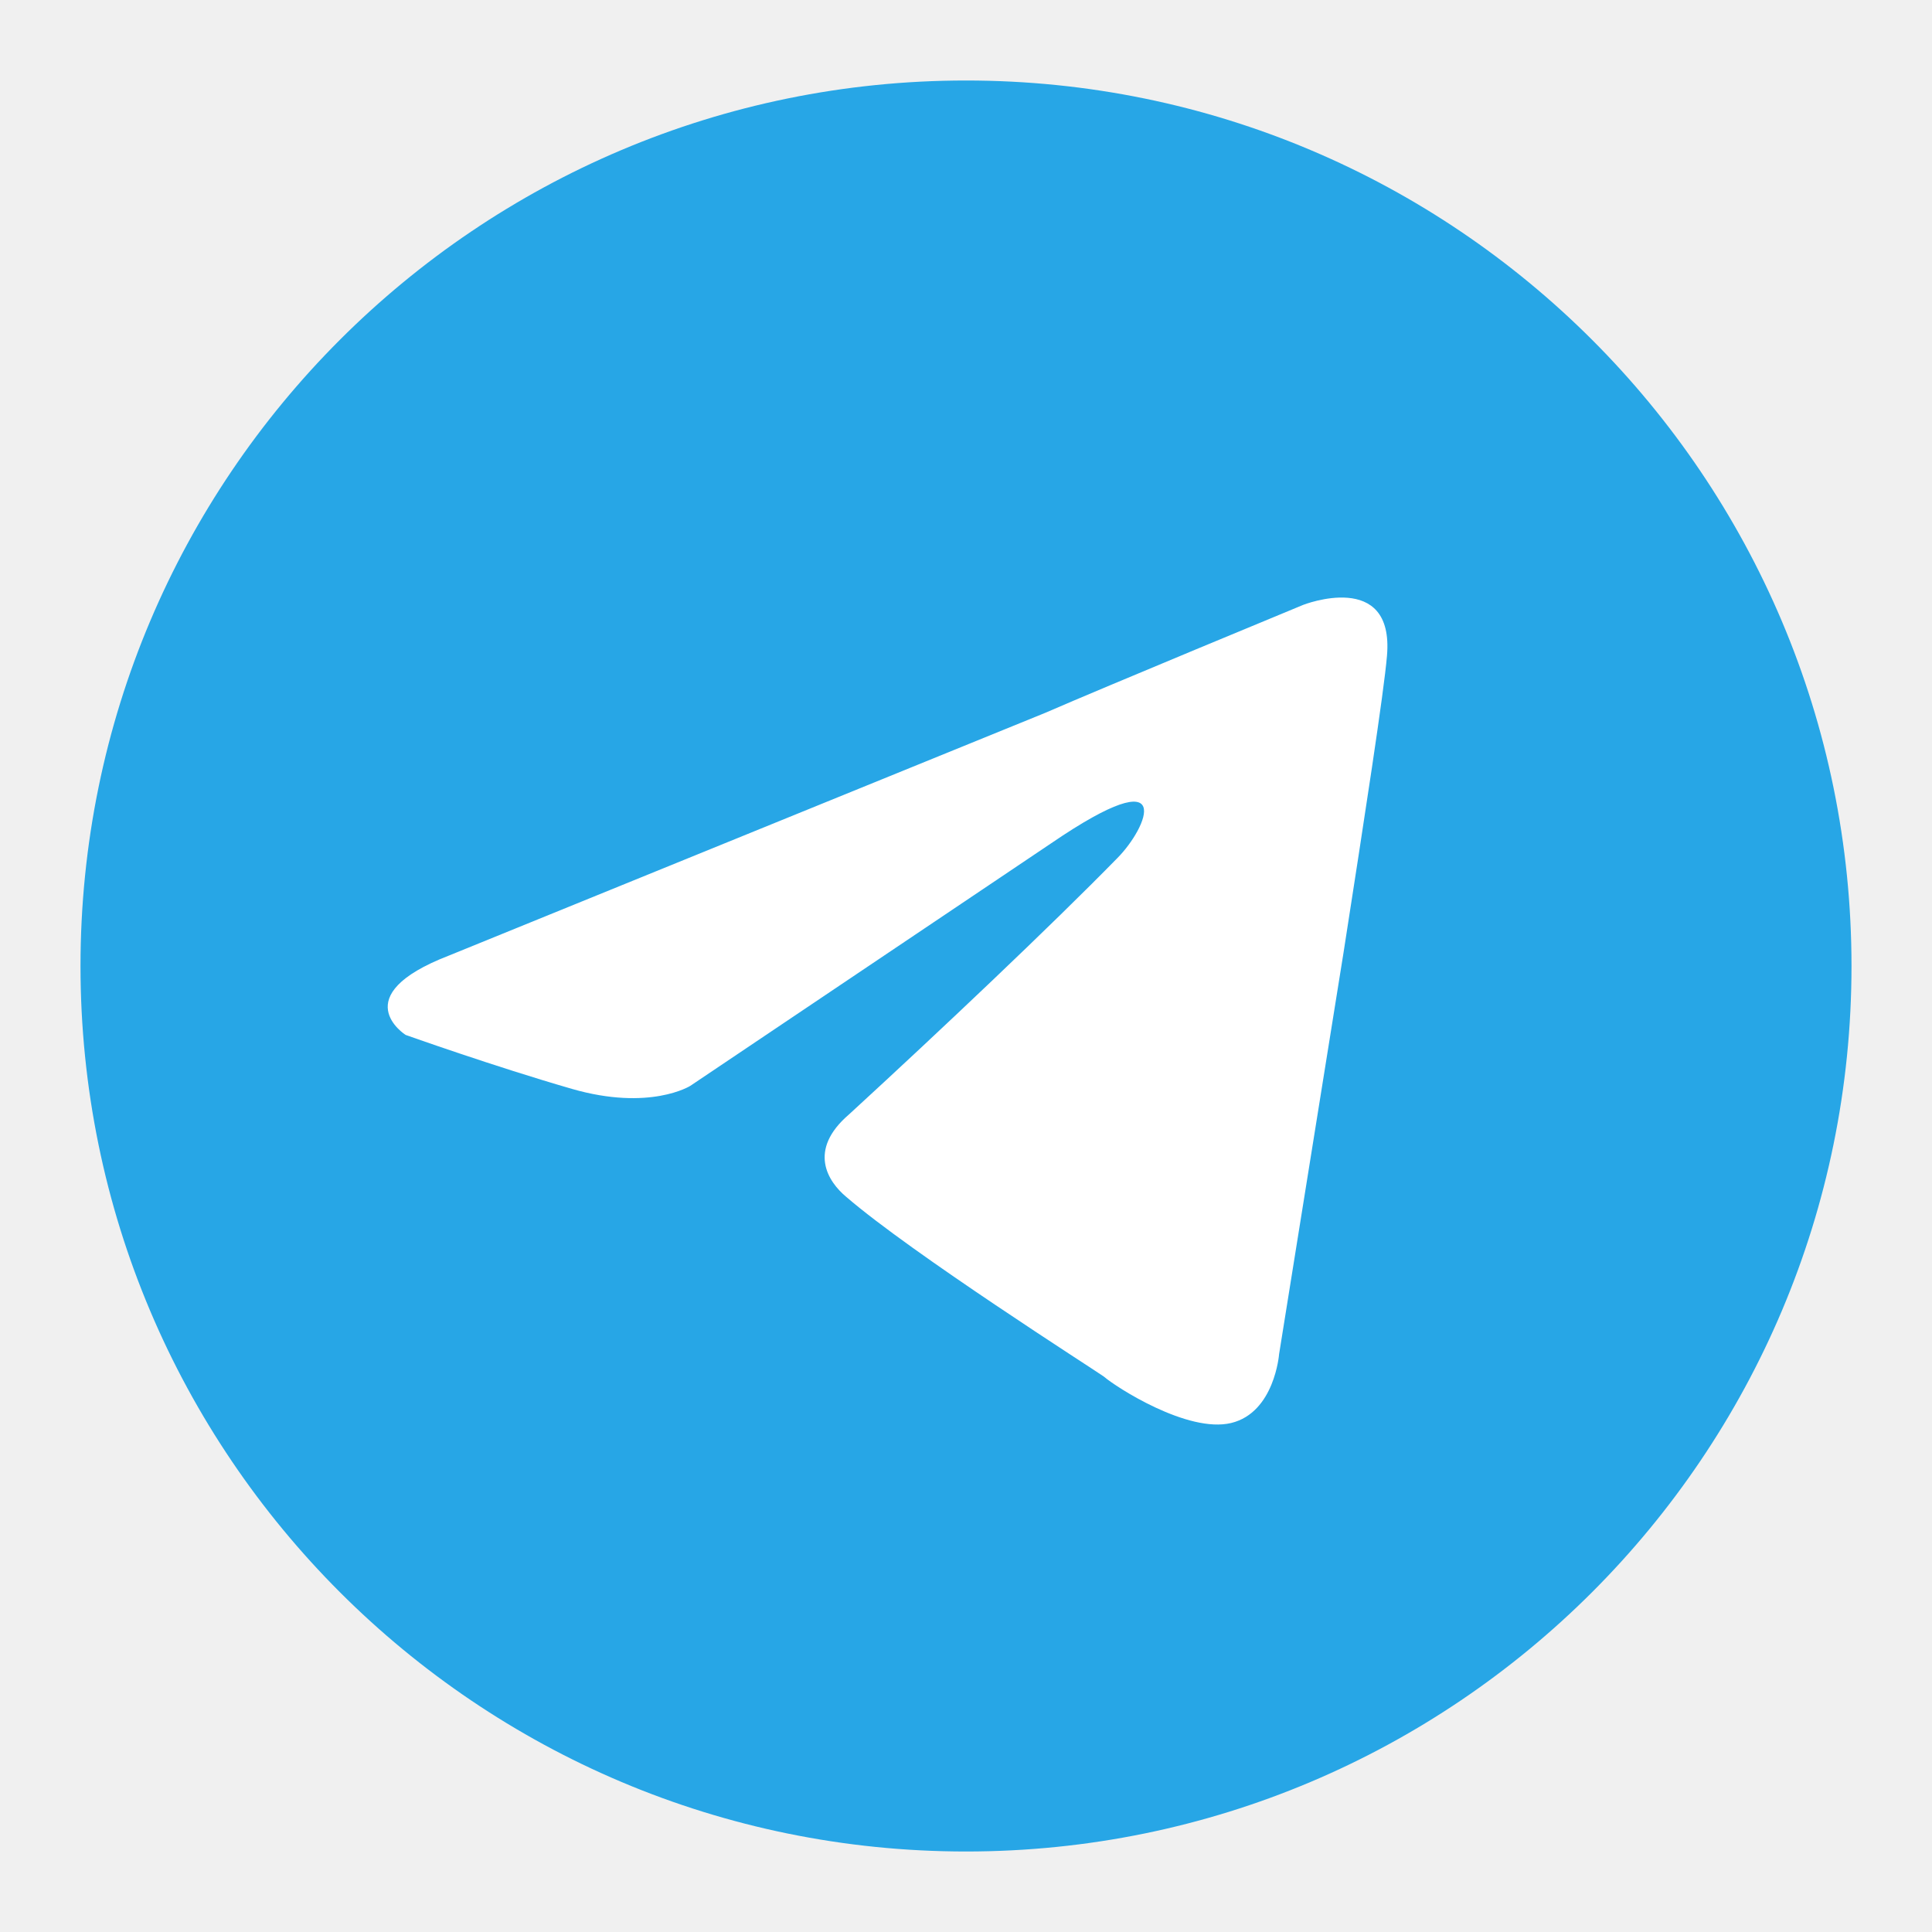
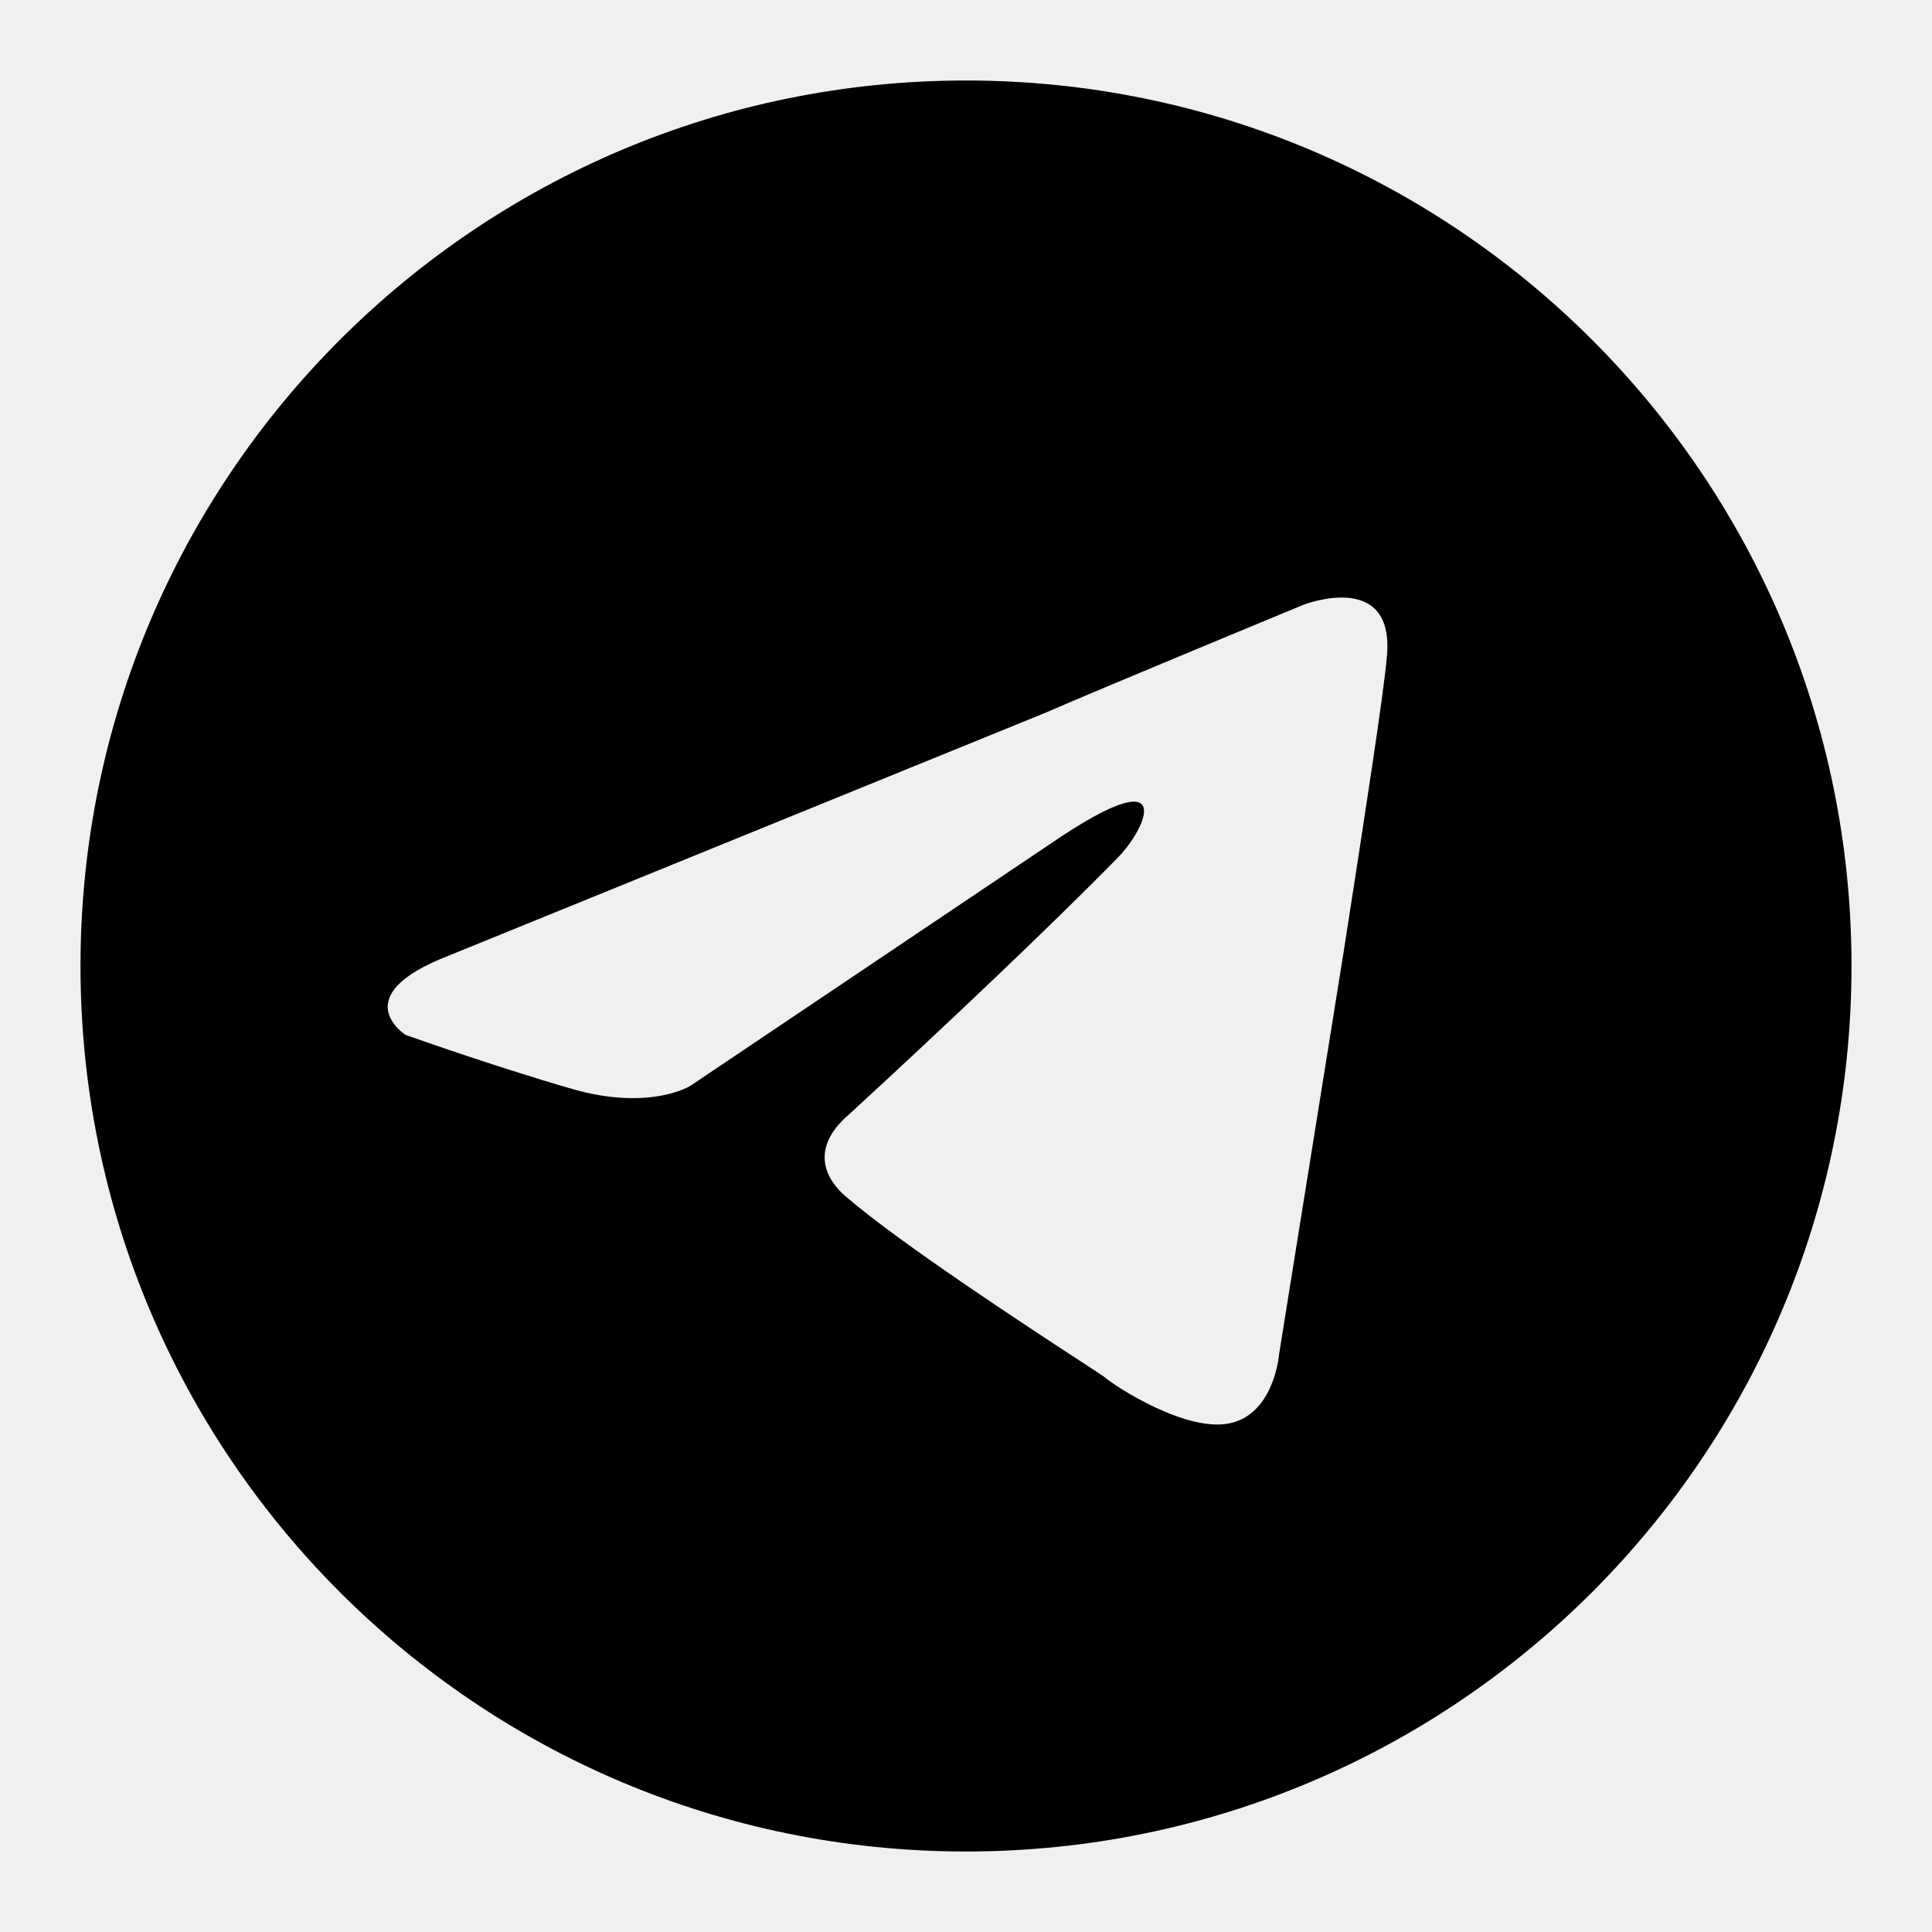
- <svg xmlns="http://www.w3.org/2000/svg" width="48" height="48" viewBox="0 0 48 48" fill="none">
-   <circle cx="24" cy="24" r="22" fill="#27A6E6" />
-   <path d="M11.156 23.74L25.972 17.709C27.424 17.076 32.375 15.029 32.375 15.029C32.375 15.029 34.645 14.136 34.459 16.295C34.385 17.188 33.901 20.315 33.38 23.665L31.779 33.641C31.779 33.641 31.668 35.093 30.588 35.354C29.509 35.614 27.722 34.46 27.424 34.2C27.163 34.014 22.659 31.147 21.021 29.733C20.575 29.36 20.053 28.579 21.096 27.685C23.366 25.601 26.121 22.995 27.759 21.32C28.503 20.575 29.285 18.789 26.121 20.948L17.15 26.978C17.15 26.978 16.145 27.611 14.209 27.053C12.273 26.494 10.077 25.712 10.077 25.712C10.077 25.712 8.551 24.745 11.156 23.74Z" fill="white" />
+ <svg xmlns="http://www.w3.org/2000/svg" width="48" height="48" viewBox="0 0 48 48">
+   <path d="M46 24C46 36.15 36.15 46 24 46C11.85 46 2 36.15 2 24C2 11.85 11.85 2 24 2C36.15 2 46 11.85 46 24ZM25.972 17.709L11.156 23.74C8.551 24.745 10.077 25.712 10.077 25.712C10.077 25.712 12.273 26.494 14.209 27.053C16.145 27.611 17.15 26.978 17.15 26.978L26.121 20.948C29.285 18.789 28.503 20.575 27.759 21.32C26.121 22.995 23.366 25.601 21.096 27.685C20.053 28.579 20.575 29.36 21.021 29.733C22.369 30.897 25.657 33.044 26.925 33.871C27.198 34.05 27.378 34.167 27.424 34.2C27.722 34.46 29.509 35.614 30.588 35.354C31.668 35.093 31.779 33.641 31.779 33.641L33.38 23.665C33.901 20.315 34.385 17.188 34.459 16.295C34.645 14.136 32.375 15.029 32.375 15.029C32.375 15.029 27.424 17.076 25.972 17.709Z" />
</svg>
